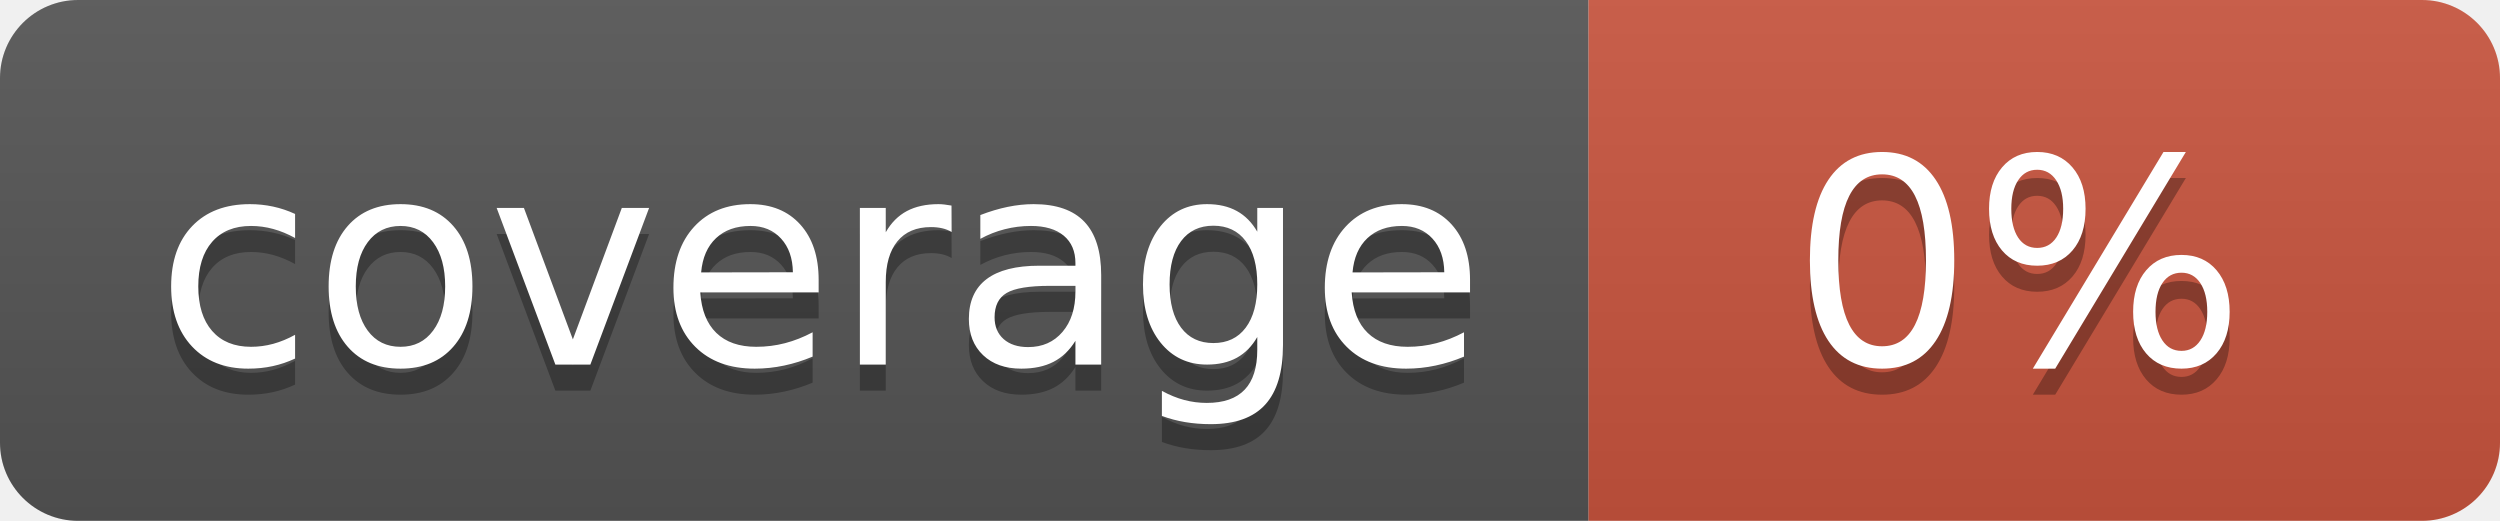
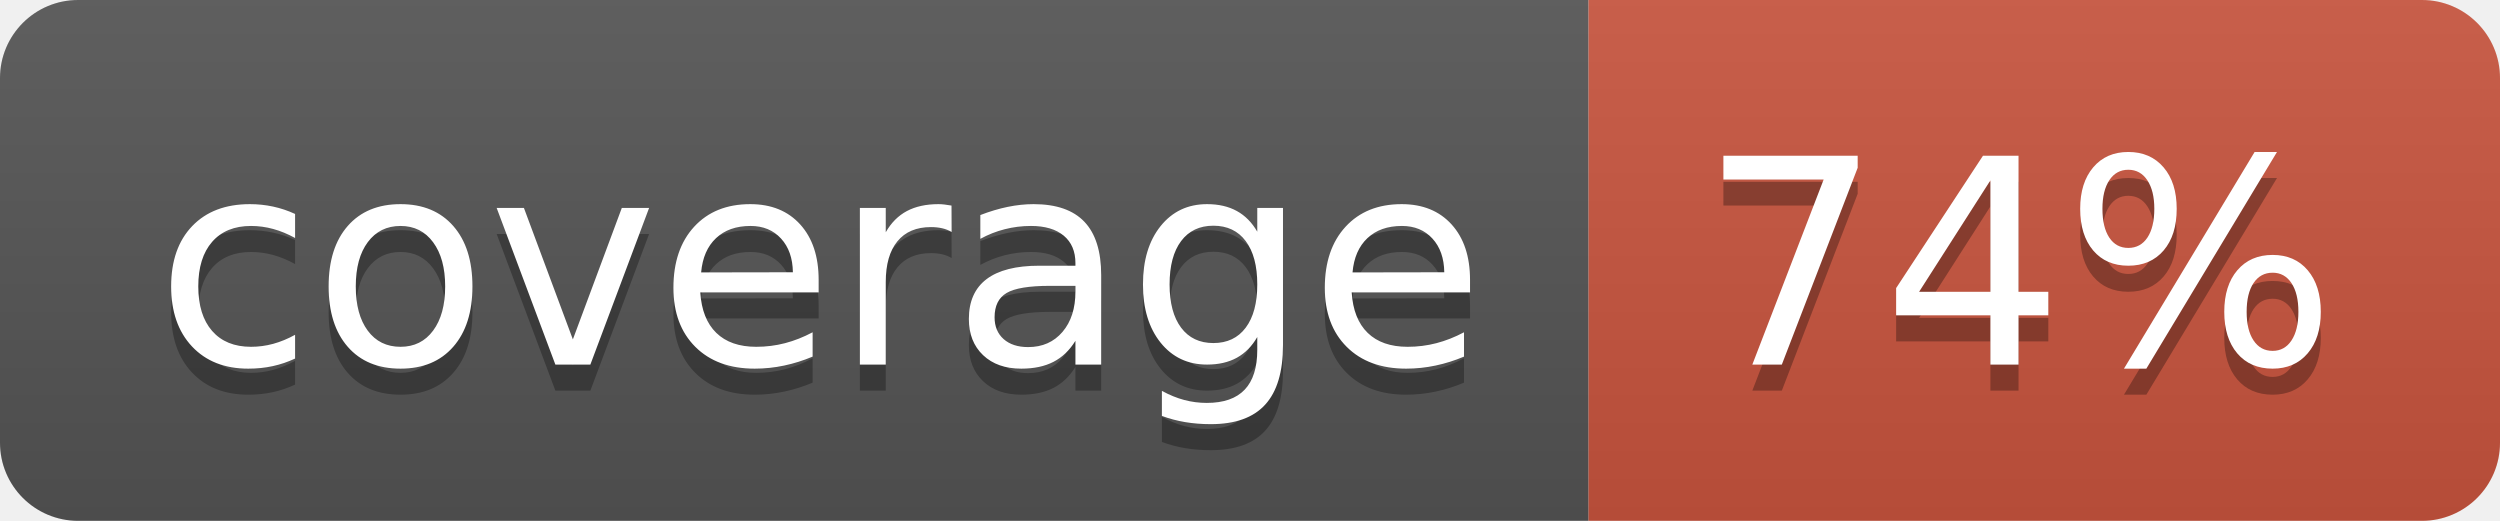
<svg xmlns="http://www.w3.org/2000/svg" width="96" height="20">
  <linearGradient id="b" x2="0" y2="100%">
    <stop offset="0" stop-color="#bbb" stop-opacity=".1" />
    <stop offset="1" stop-opacity=".1" />
  </linearGradient>
  <clipPath id="a">
    <rect width="96" height="20" rx="3" fill="#fff" />
  </clipPath>
  <g clip-path="url(#a)">
    <path fill="#555" d="M0 0h61v20H0z" />
    <path fill="#CA553E" d="M61 0h35v20H61z" />
    <path fill="url(#b)" d="M0 0h96v20H0z" />
  </g>
  <g fill="#fff" text-anchor="middle" font-family="DejaVu Sans,Verdana,Geneva,sans-serif" font-size="110">
    <text x="315" y="150" fill="#010101" fill-opacity=".3" transform="scale(.1)" textLength="510">coverage</text>
    <text x="315" y="140" transform="scale(.1)" textLength="510">coverage</text>
-     <text x="775" y="150" fill="#010101" fill-opacity=".3" transform="scale(.1)" textLength="250">0%</text>
-     <text x="775" y="140" transform="scale(.1)" textLength="250">0%</text>
+     <text x="775" y="150" fill="#010101" fill-opacity=".3" transform="scale(.1)" textLength="250">74%</text>
+     <text x="775" y="140" transform="scale(.1)" textLength="250">74%</text>
  </g>
</svg>
